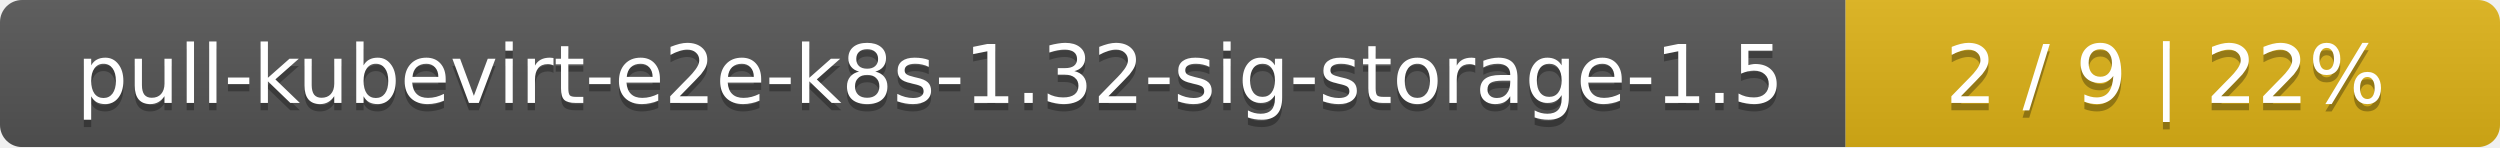
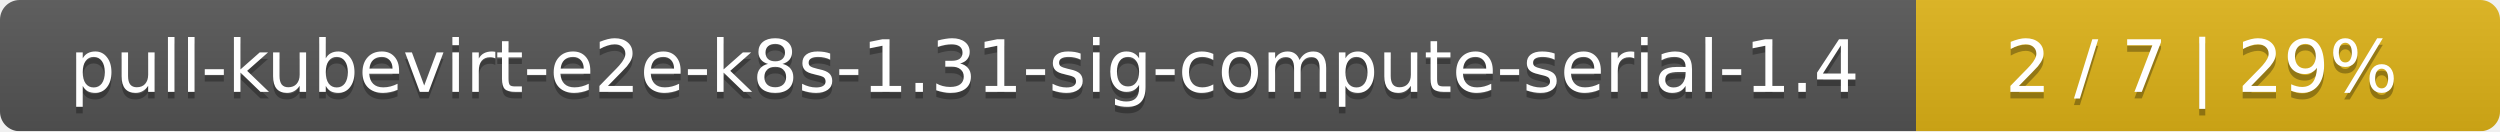
- <svg xmlns="http://www.w3.org/2000/svg" width="340" height="20">
+ <svg xmlns="http://www.w3.org/2000/svg" width="381" height="20">
  <linearGradient id="smooth" x2="0" y2="100%">
    <stop offset="0" stop-color="#bbb" stop-opacity=".1" />
    <stop offset="1" stop-opacity=".1" />
  </linearGradient>
  <mask id="round">
-     <rect width="340" height="20" rx="3" fill="#fff" />
+     <rect width="381" height="20" rx="3" fill="#fff" />
  </mask>
  <g mask="url(#round)">
-     <rect width="251" height="20" fill="#555" />
-     <rect x="251" width="89" height="20" fill="#dfb317" />
-     <rect width="340" height="20" fill="url(#smooth)" />
+     <rect width="292" height="20" fill="#555" />
+     <rect x="292" width="89" height="20" fill="#dfb317" />
+     <rect width="381" height="20" fill="url(#smooth)" />
  </g>
  <g fill="#fff" text-anchor="middle" font-family="DejaVu Sans,Verdana,Geneva,sans-serif" font-size="11">
-     <text x="126.5" y="15" fill="#010101" fill-opacity=".3">pull-kubevirt-e2e-k8s-1.32-sig-storage-1.5</text>
-     <text x="126.5" y="14">pull-kubevirt-e2e-k8s-1.32-sig-storage-1.5</text>
-     <text x="294.5" y="15" fill="#010101" fill-opacity=".3">2 / 9    |    22%</text>
-     <text x="294.5" y="14">2 / 9    |    22%</text>
+     <text x="147" y="15" fill="#010101" fill-opacity=".3">pull-kubevirt-e2e-k8s-1.31-sig-compute-serial-1.4</text>
+     <text x="147" y="14">pull-kubevirt-e2e-k8s-1.31-sig-compute-serial-1.4</text>
+     <text x="335.5" y="15" fill="#010101" fill-opacity=".3">2 / 7    |    29%</text>
+     <text x="335.5" y="14">2 / 7    |    29%</text>
  </g>
</svg>
